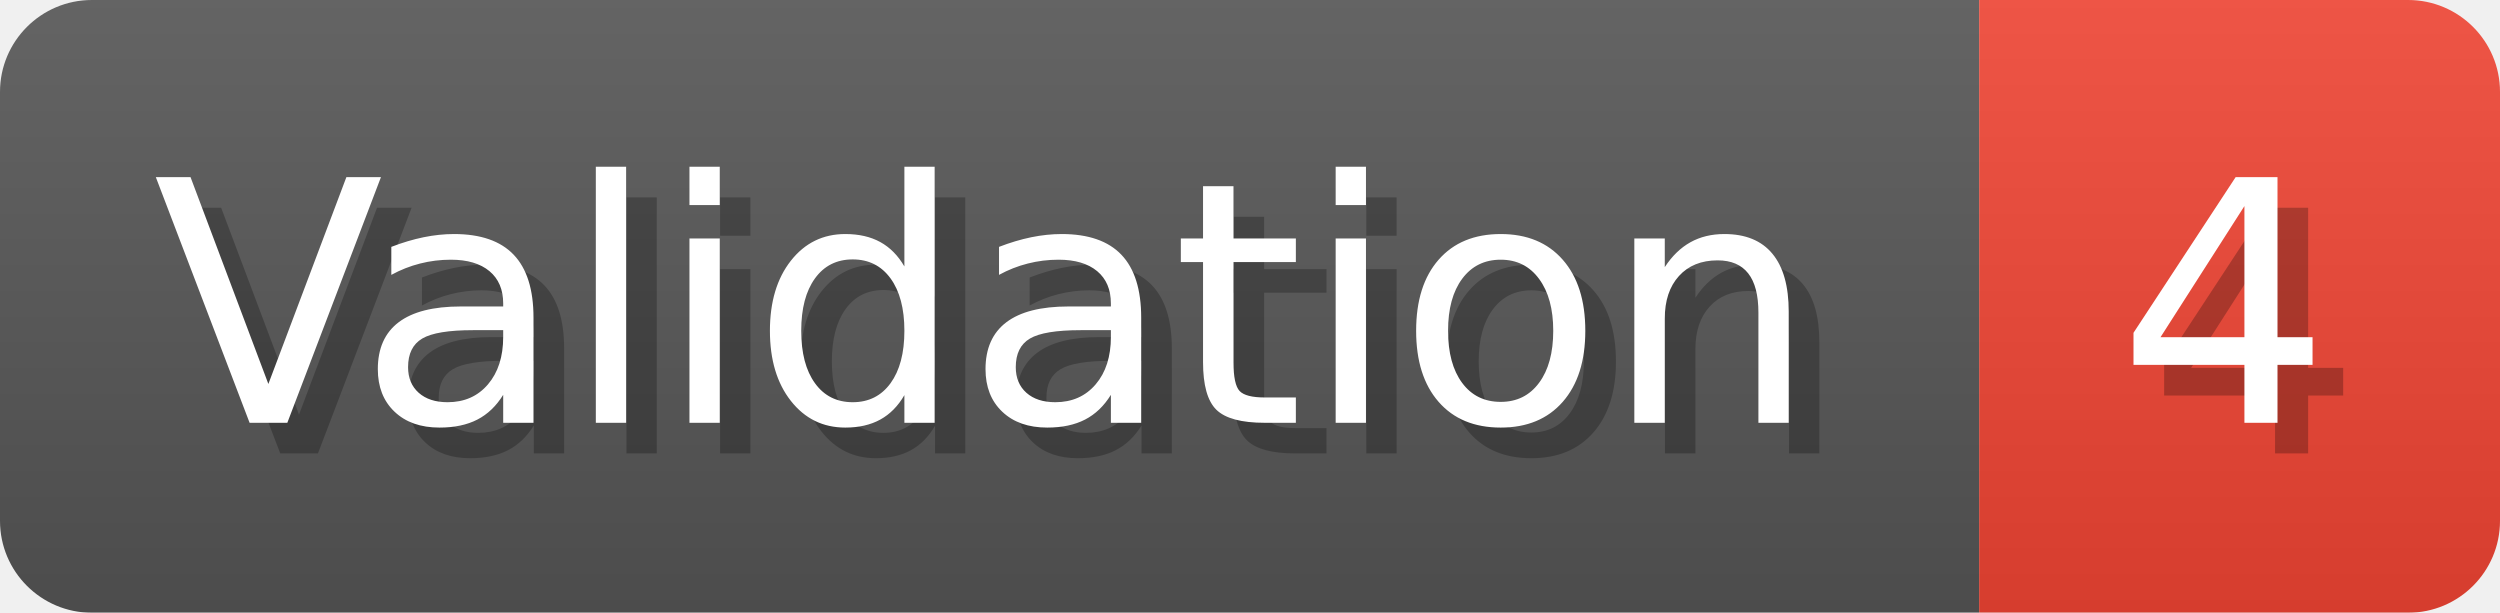
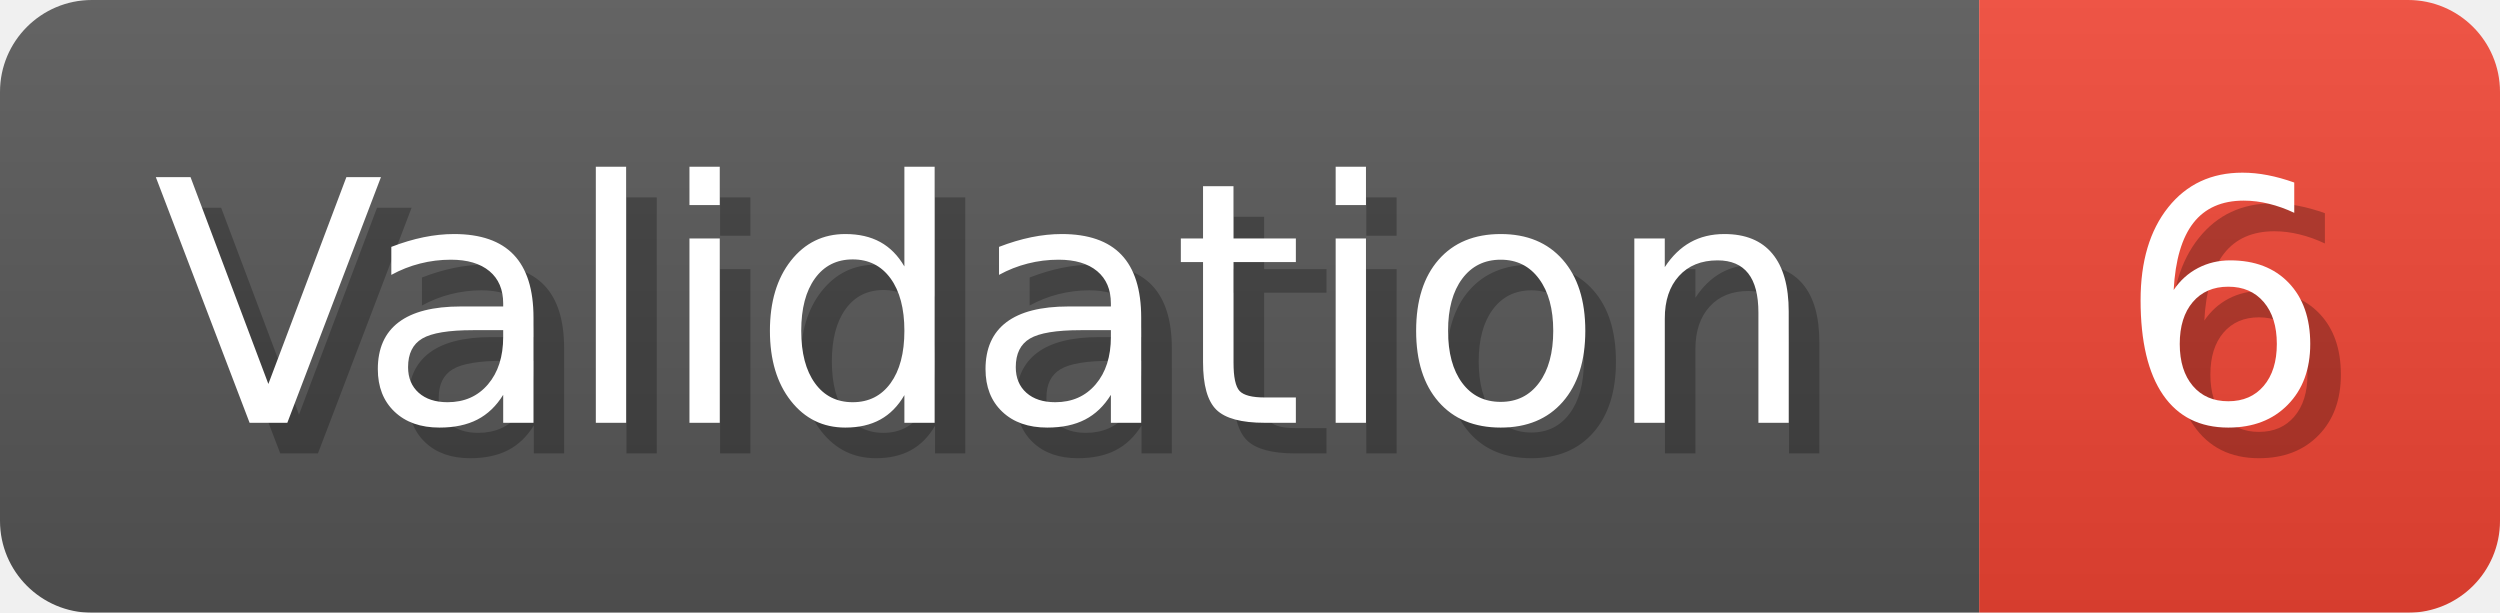
- <svg xmlns="http://www.w3.org/2000/svg" width="81.6" height="20" viewBox="0 0 816 200" role="img" aria-label="Validation: 4">
+ <svg xmlns="http://www.w3.org/2000/svg" width="81.6" height="20" viewBox="0 0 816 200" role="img" aria-label="Validation: 6">
  <linearGradient id="a" x2="0" y2="100%">
    <stop offset="0" stop-opacity=".1" stop-color="#EEE" />
    <stop offset="1" stop-opacity=".1" />
  </linearGradient>
  <mask id="m">
    <rect width="816" height="200" rx="30" fill="#FFF" />
  </mask>
  <g mask="url(#m)">
    <rect width="646" height="200" fill="#555" />
    <rect width="170" height="200" fill="#E43" x="646" />
    <rect width="816" height="200" fill="url(#a)" />
  </g>
  <g aria-hidden="true" fill="#fff" text-anchor="start" font-family="Verdana,DejaVu Sans,sans-serif" font-size="110">
    <text x="60" y="148" textLength="546" fill="#000" opacity="0.25">Validation</text>
    <text x="50" y="138" textLength="546">Validation</text>
-     <text x="701" y="148" textLength="70" fill="#000" opacity="0.25">4</text>
-     <text x="691" y="138" textLength="70">4</text>
+     <text x="701" y="148" textLength="70" fill="#000" opacity="0.25">6</text>
+     <text x="691" y="138" textLength="70">6</text>
  </g>
</svg>
